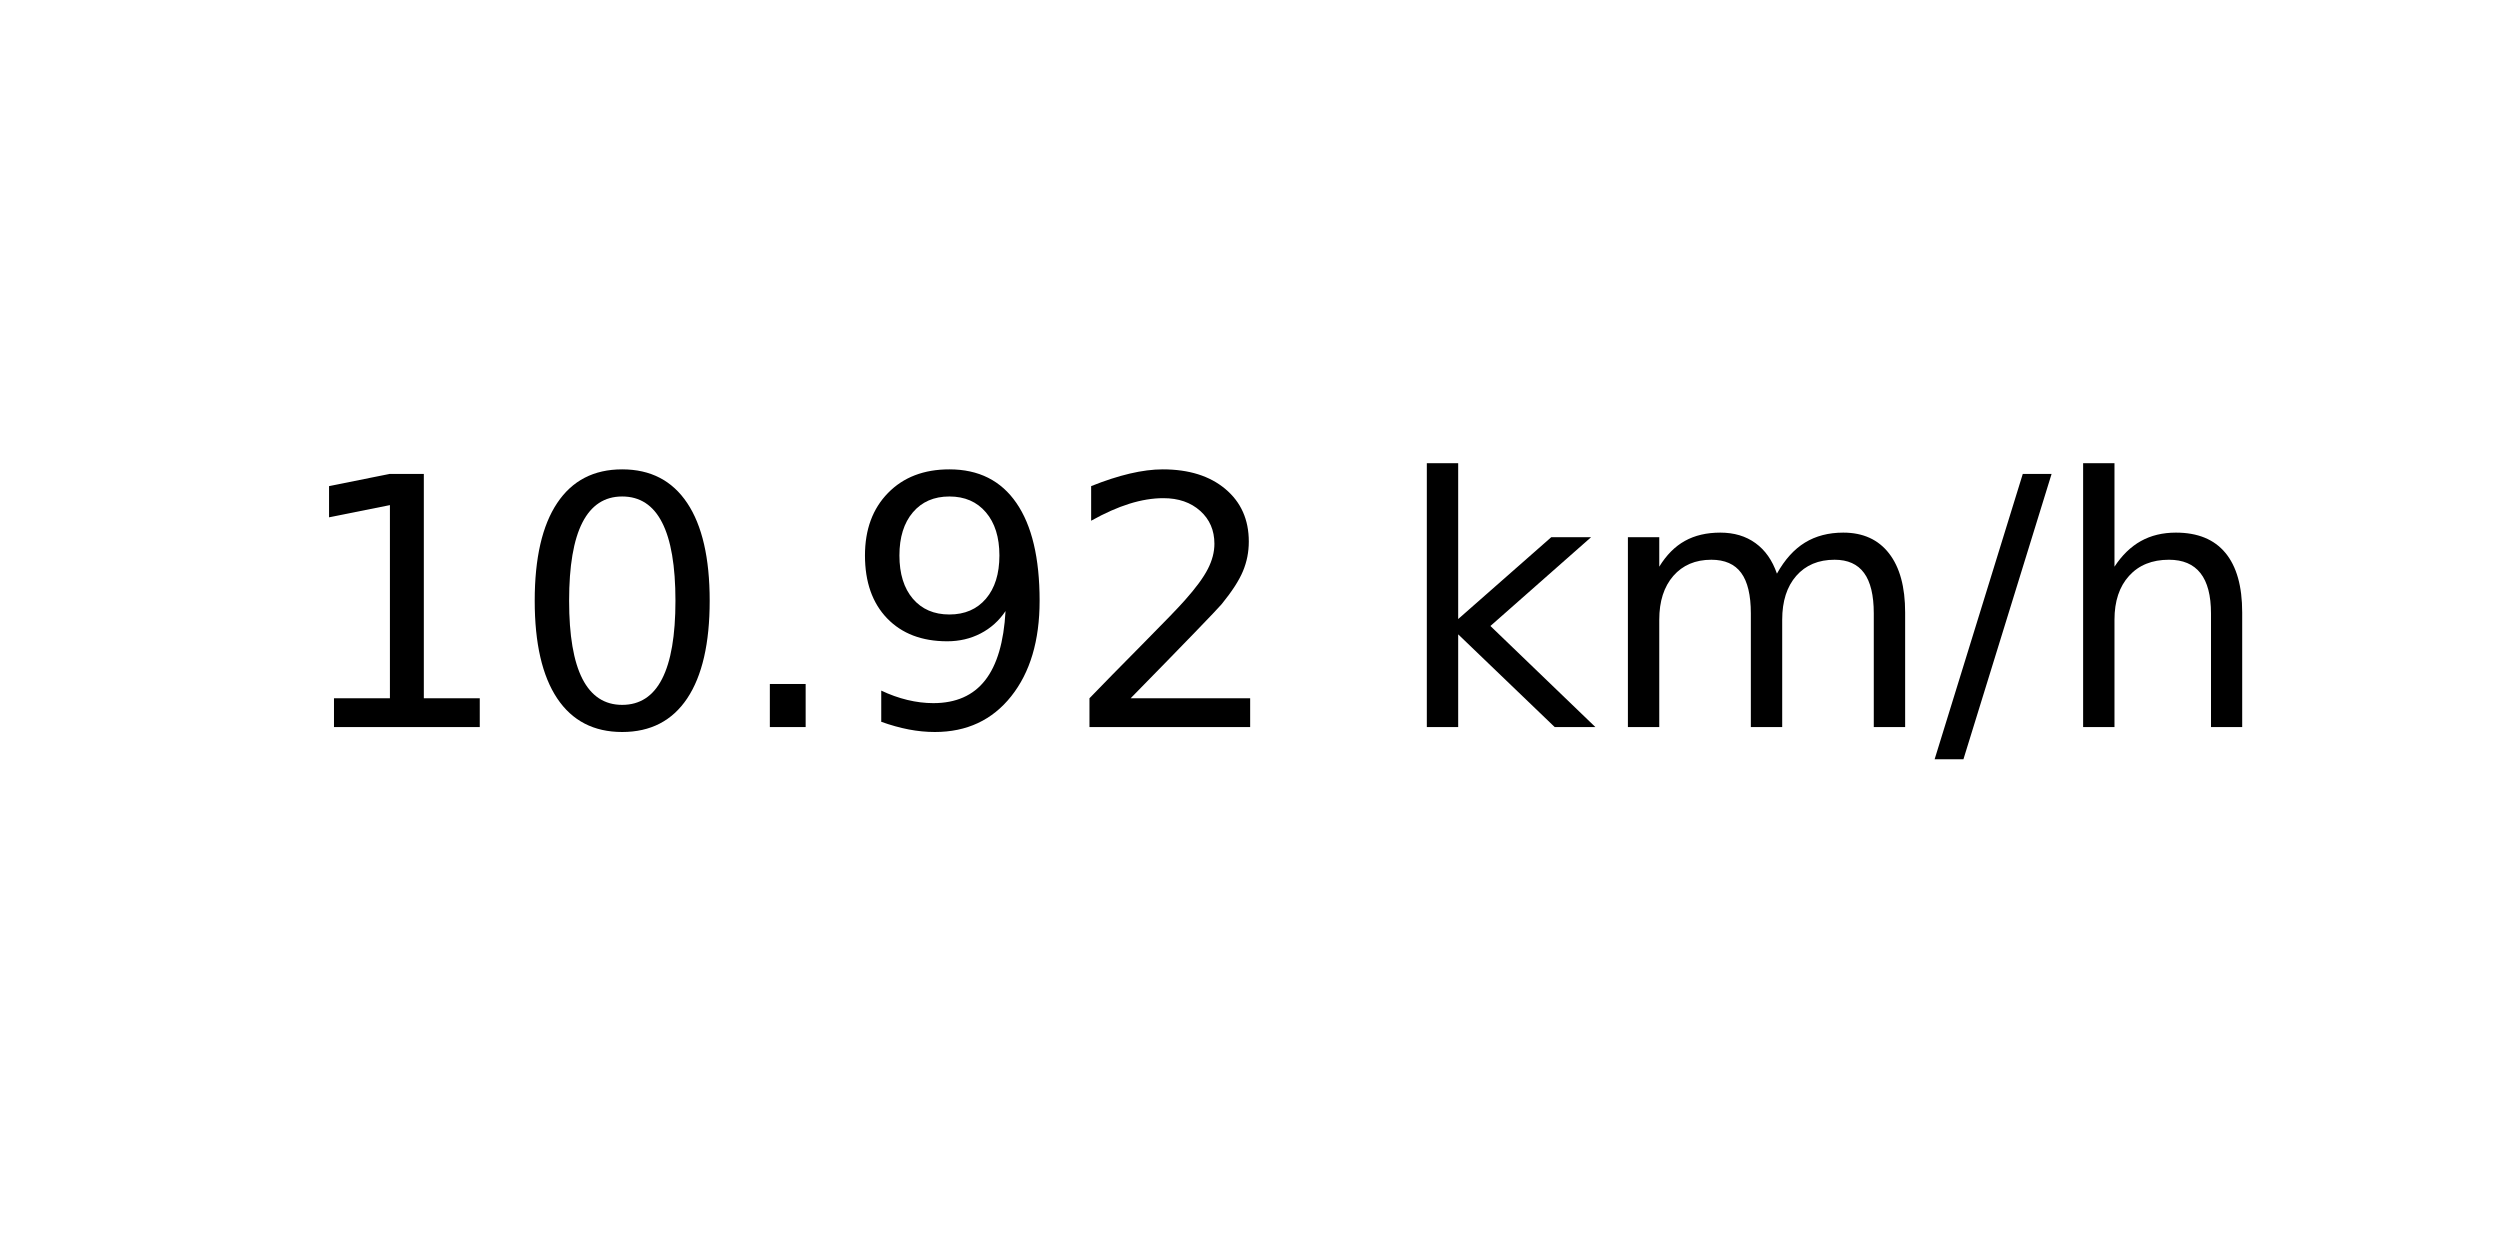
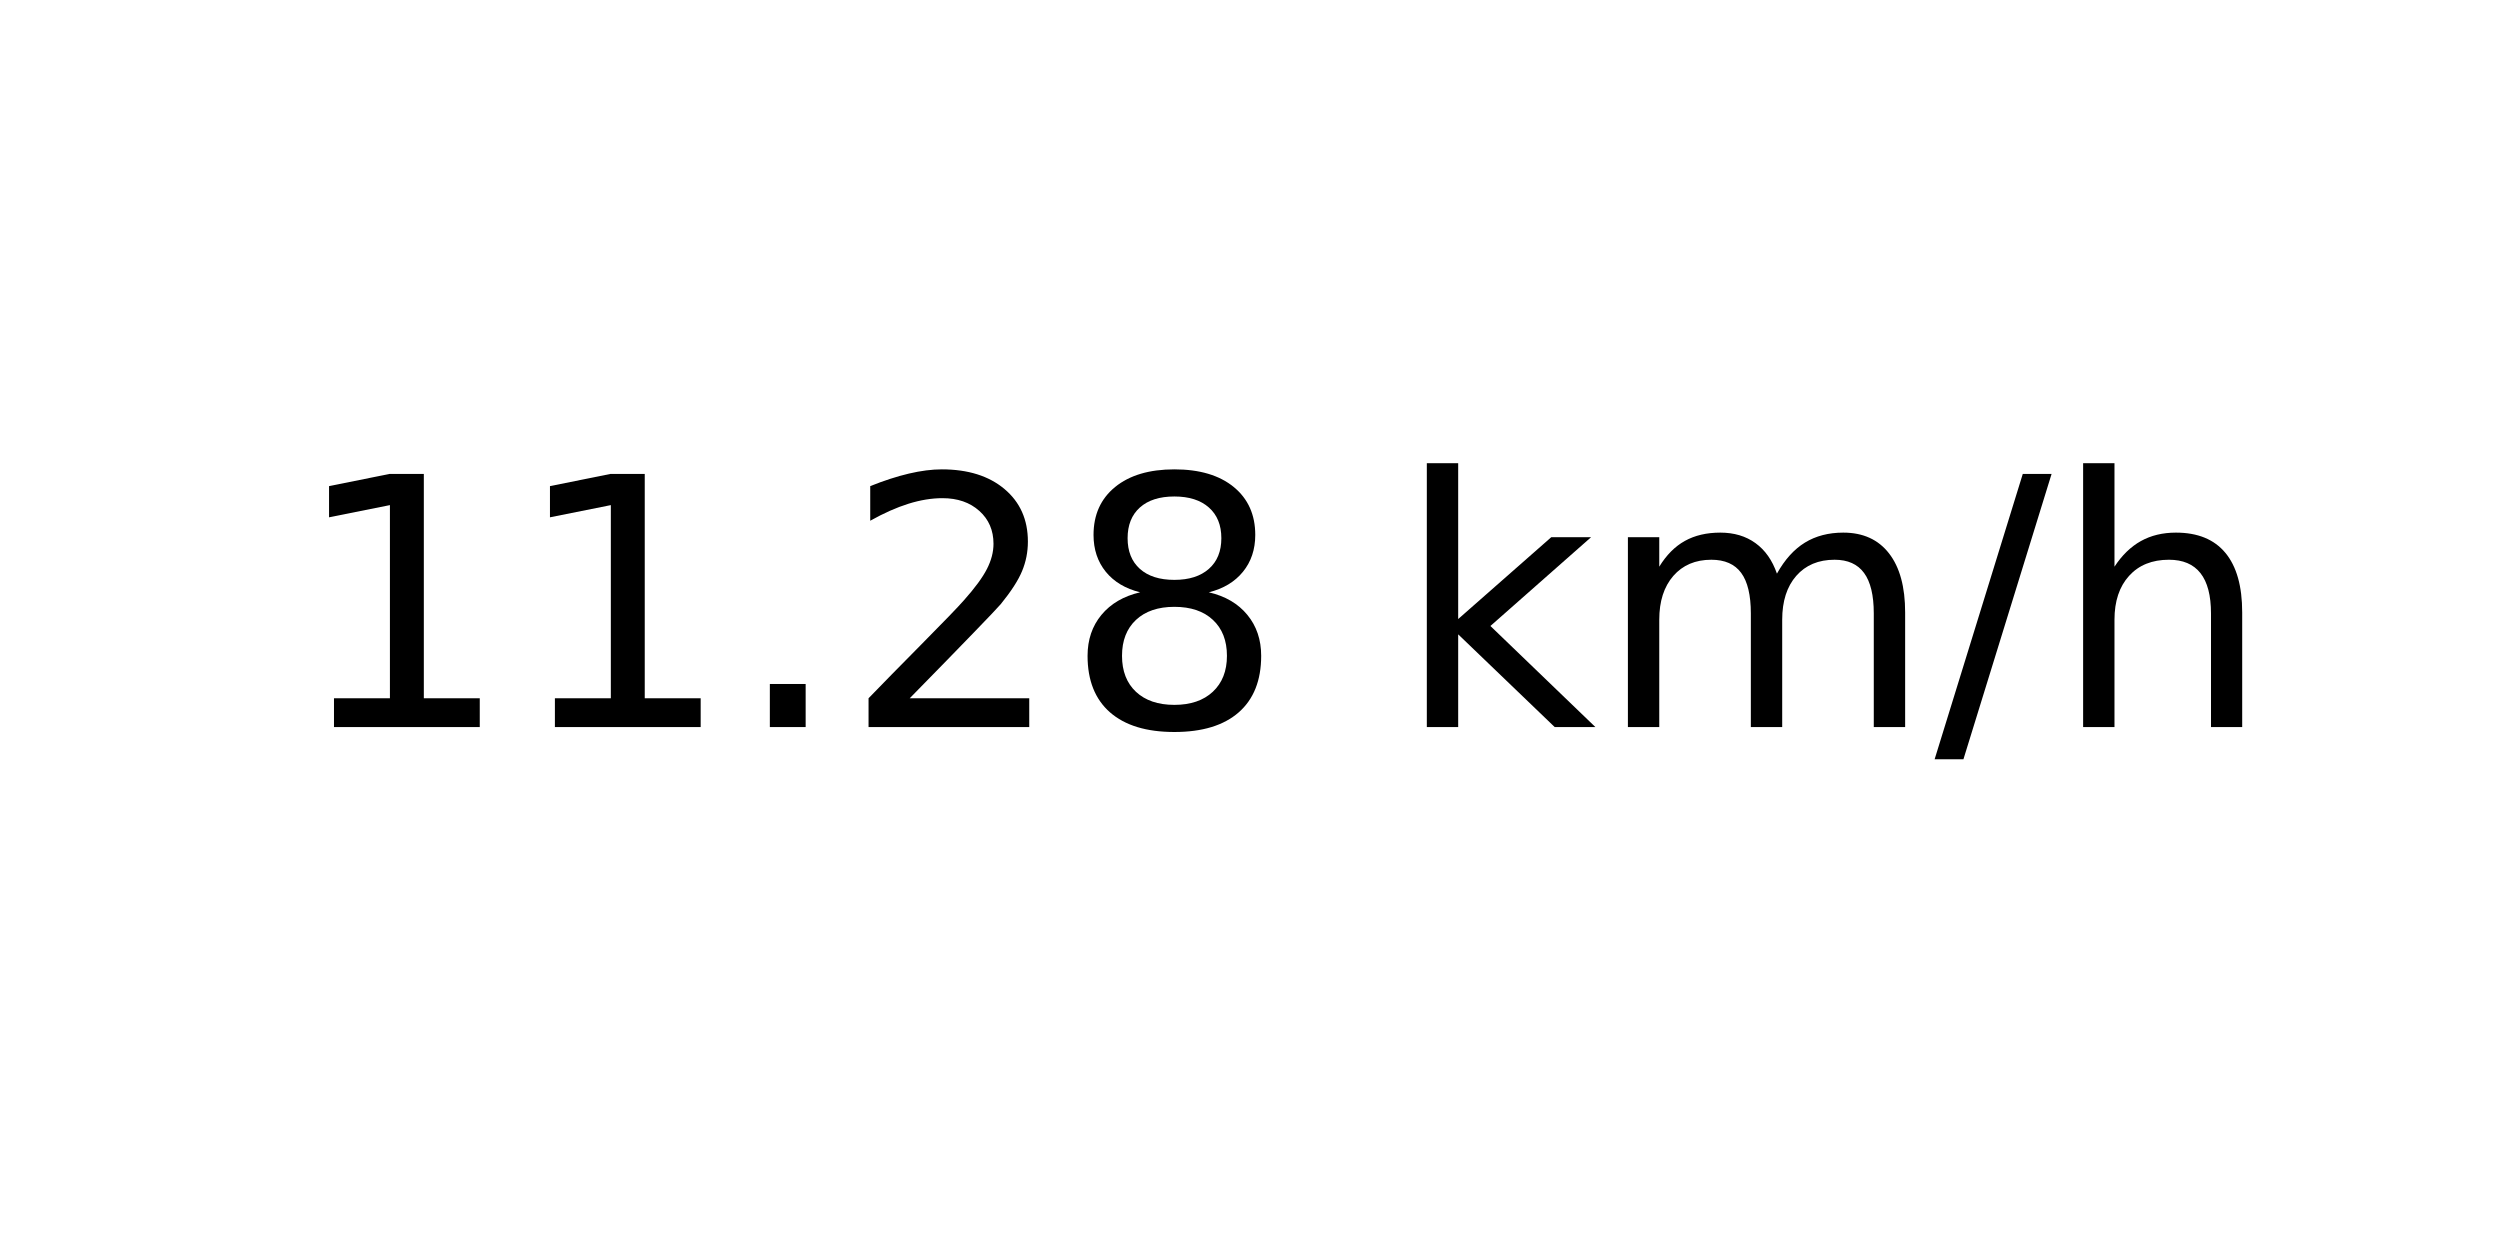
<svg xmlns="http://www.w3.org/2000/svg" xmlns:xlink="http://www.w3.org/1999/xlink" width="72pt" height="36pt" viewBox="0 0 72 36" version="1.1">
  <defs>
    <style type="text/css">*{stroke-linejoin: round; stroke-linecap: butt}</style>
  </defs>
  <g id="figure_1">
    <g id="axes_1">
      <g id="text_1">
        <g transform="translate(8.378125 20.93937) scale(0.1 -0.1)">
          <defs>
            <path id="DejaVuSans-31" d="M 794 531  L 1825 531  L 1825 4091  L 703 3866  L 703 4441  L 1819 4666  L 2450 4666  L 2450 531  L 3481 531  L 3481 0  L 794 0  L 794 531  z " transform="scale(0.015625)" />
-             <path id="DejaVuSans-30" d="M 2034 4250  Q 1547 4250 1301 3770  Q 1056 3291 1056 2328  Q 1056 1369 1301 889  Q 1547 409 2034 409  Q 2525 409 2770 889  Q 3016 1369 3016 2328  Q 3016 3291 2770 3770  Q 2525 4250 2034 4250  z M 2034 4750  Q 2819 4750 3233 4129  Q 3647 3509 3647 2328  Q 3647 1150 3233 529  Q 2819 -91 2034 -91  Q 1250 -91 836 529  Q 422 1150 422 2328  Q 422 3509 836 4129  Q 1250 4750 2034 4750  z " transform="scale(0.015625)" />
            <path id="DejaVuSans-2e" d="M 684 794  L 1344 794  L 1344 0  L 684 0  L 684 794  z " transform="scale(0.015625)" />
-             <path id="DejaVuSans-39" d="M 703 97  L 703 672  Q 941 559 1184 500  Q 1428 441 1663 441  Q 2288 441 2617 861  Q 2947 1281 2994 2138  Q 2813 1869 2534 1725  Q 2256 1581 1919 1581  Q 1219 1581 811 2004  Q 403 2428 403 3163  Q 403 3881 828 4315  Q 1253 4750 1959 4750  Q 2769 4750 3195 4129  Q 3622 3509 3622 2328  Q 3622 1225 3098 567  Q 2575 -91 1691 -91  Q 1453 -91 1209 -44  Q 966 3 703 97  z M 1959 2075  Q 2384 2075 2632 2365  Q 2881 2656 2881 3163  Q 2881 3666 2632 3958  Q 2384 4250 1959 4250  Q 1534 4250 1286 3958  Q 1038 3666 1038 3163  Q 1038 2656 1286 2365  Q 1534 2075 1959 2075  z " transform="scale(0.015625)" />
            <path id="DejaVuSans-32" d="M 1228 531  L 3431 531  L 3431 0  L 469 0  L 469 531  Q 828 903 1448 1529  Q 2069 2156 2228 2338  Q 2531 2678 2651 2914  Q 2772 3150 2772 3378  Q 2772 3750 2511 3984  Q 2250 4219 1831 4219  Q 1534 4219 1204 4116  Q 875 4013 500 3803  L 500 4441  Q 881 4594 1212 4672  Q 1544 4750 1819 4750  Q 2544 4750 2975 4387  Q 3406 4025 3406 3419  Q 3406 3131 3298 2873  Q 3191 2616 2906 2266  Q 2828 2175 2409 1742  Q 1991 1309 1228 531  z " transform="scale(0.015625)" />
+             <path id="DejaVuSans-38" d="M 2034 2216  Q 1584 2216 1326 1975  Q 1069 1734 1069 1313  Q 1069 891 1326 650  Q 1584 409 2034 409  Q 2484 409 2743 651  Q 3003 894 3003 1313  Q 3003 1734 2745 1975  Q 2488 2216 2034 2216  z M 1403 2484  Q 997 2584 770 2862  Q 544 3141 544 3541  Q 544 4100 942 4425  Q 1341 4750 2034 4750  Q 2731 4750 3128 4425  Q 3525 4100 3525 3541  Q 3525 3141 3298 2862  Q 3072 2584 2669 2484  Q 3125 2378 3379 2068  Q 3634 1759 3634 1313  Q 3634 634 3220 271  Q 2806 -91 2034 -91  Q 1263 -91 848 271  Q 434 634 434 1313  Q 434 1759 690 2068  Q 947 2378 1403 2484  z M 1172 3481  Q 1172 3119 1398 2916  Q 1625 2713 2034 2713  Q 2441 2713 2670 2916  Q 2900 3119 2900 3481  Q 2900 3844 2670 4047  Q 2441 4250 2034 4250  Q 1625 4250 1398 4047  Q 1172 3844 1172 3481  z " transform="scale(0.015625)" />
            <path id="DejaVuSans-20" transform="scale(0.015625)" />
            <path id="DejaVuSans-6b" d="M 581 4863  L 1159 4863  L 1159 1991  L 2875 3500  L 3609 3500  L 1753 1863  L 3688 0  L 2938 0  L 1159 1709  L 1159 0  L 581 0  L 581 4863  z " transform="scale(0.015625)" />
            <path id="DejaVuSans-6d" d="M 3328 2828  Q 3544 3216 3844 3400  Q 4144 3584 4550 3584  Q 5097 3584 5394 3201  Q 5691 2819 5691 2113  L 5691 0  L 5113 0  L 5113 2094  Q 5113 2597 4934 2840  Q 4756 3084 4391 3084  Q 3944 3084 3684 2787  Q 3425 2491 3425 1978  L 3425 0  L 2847 0  L 2847 2094  Q 2847 2600 2669 2842  Q 2491 3084 2119 3084  Q 1678 3084 1418 2786  Q 1159 2488 1159 1978  L 1159 0  L 581 0  L 581 3500  L 1159 3500  L 1159 2956  Q 1356 3278 1631 3431  Q 1906 3584 2284 3584  Q 2666 3584 2933 3390  Q 3200 3197 3328 2828  z " transform="scale(0.015625)" />
            <path id="DejaVuSans-2f" d="M 1625 4666  L 2156 4666  L 531 -594  L 0 -594  L 1625 4666  z " transform="scale(0.015625)" />
            <path id="DejaVuSans-68" d="M 3513 2113  L 3513 0  L 2938 0  L 2938 2094  Q 2938 2591 2744 2837  Q 2550 3084 2163 3084  Q 1697 3084 1428 2787  Q 1159 2491 1159 1978  L 1159 0  L 581 0  L 581 4863  L 1159 4863  L 1159 2956  Q 1366 3272 1645 3428  Q 1925 3584 2291 3584  Q 2894 3584 3203 3211  Q 3513 2838 3513 2113  z " transform="scale(0.015625)" />
          </defs>
          <use xlink:href="#DejaVuSans-31" />
-           <use xlink:href="#DejaVuSans-30" x="63.623" />
+           <use xlink:href="#DejaVuSans-31" x="63.623" />
          <use xlink:href="#DejaVuSans-2e" x="127.246" />
-           <use xlink:href="#DejaVuSans-39" x="159.033" />
-           <use xlink:href="#DejaVuSans-32" x="222.656" />
+           <use xlink:href="#DejaVuSans-32" x="159.033" />
+           <use xlink:href="#DejaVuSans-38" x="222.656" />
          <use xlink:href="#DejaVuSans-20" x="286.279" />
          <use xlink:href="#DejaVuSans-6b" x="318.066" />
          <use xlink:href="#DejaVuSans-6d" x="375.977" />
          <use xlink:href="#DejaVuSans-2f" x="473.389" />
          <use xlink:href="#DejaVuSans-68" x="507.08" />
        </g>
      </g>
    </g>
  </g>
</svg>
